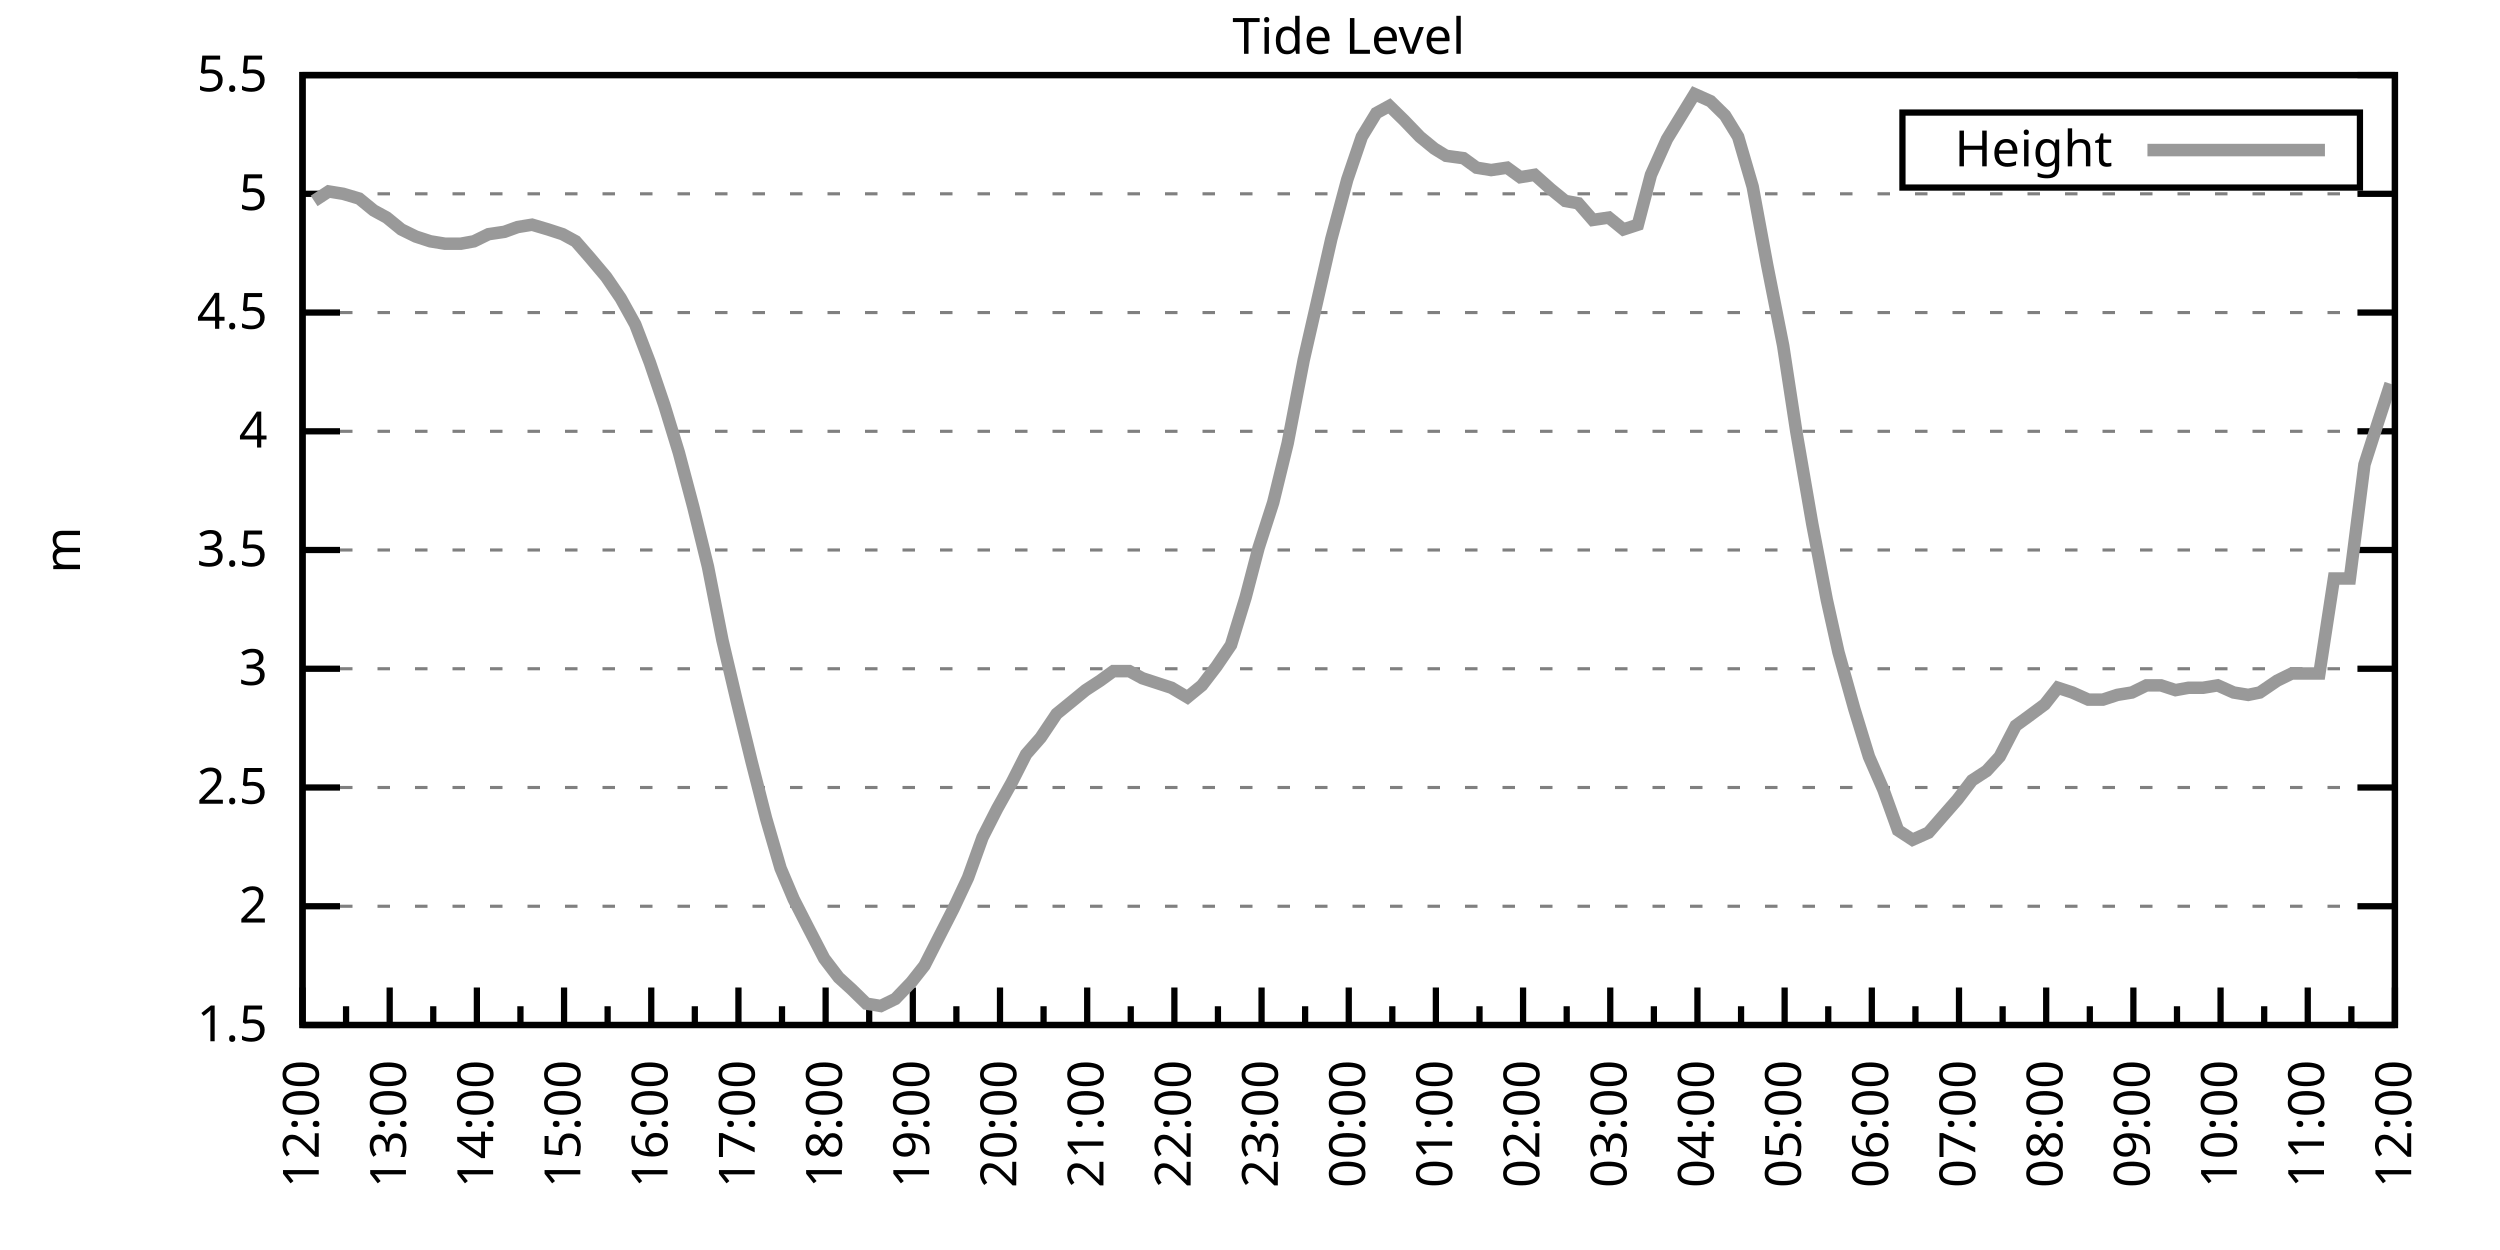
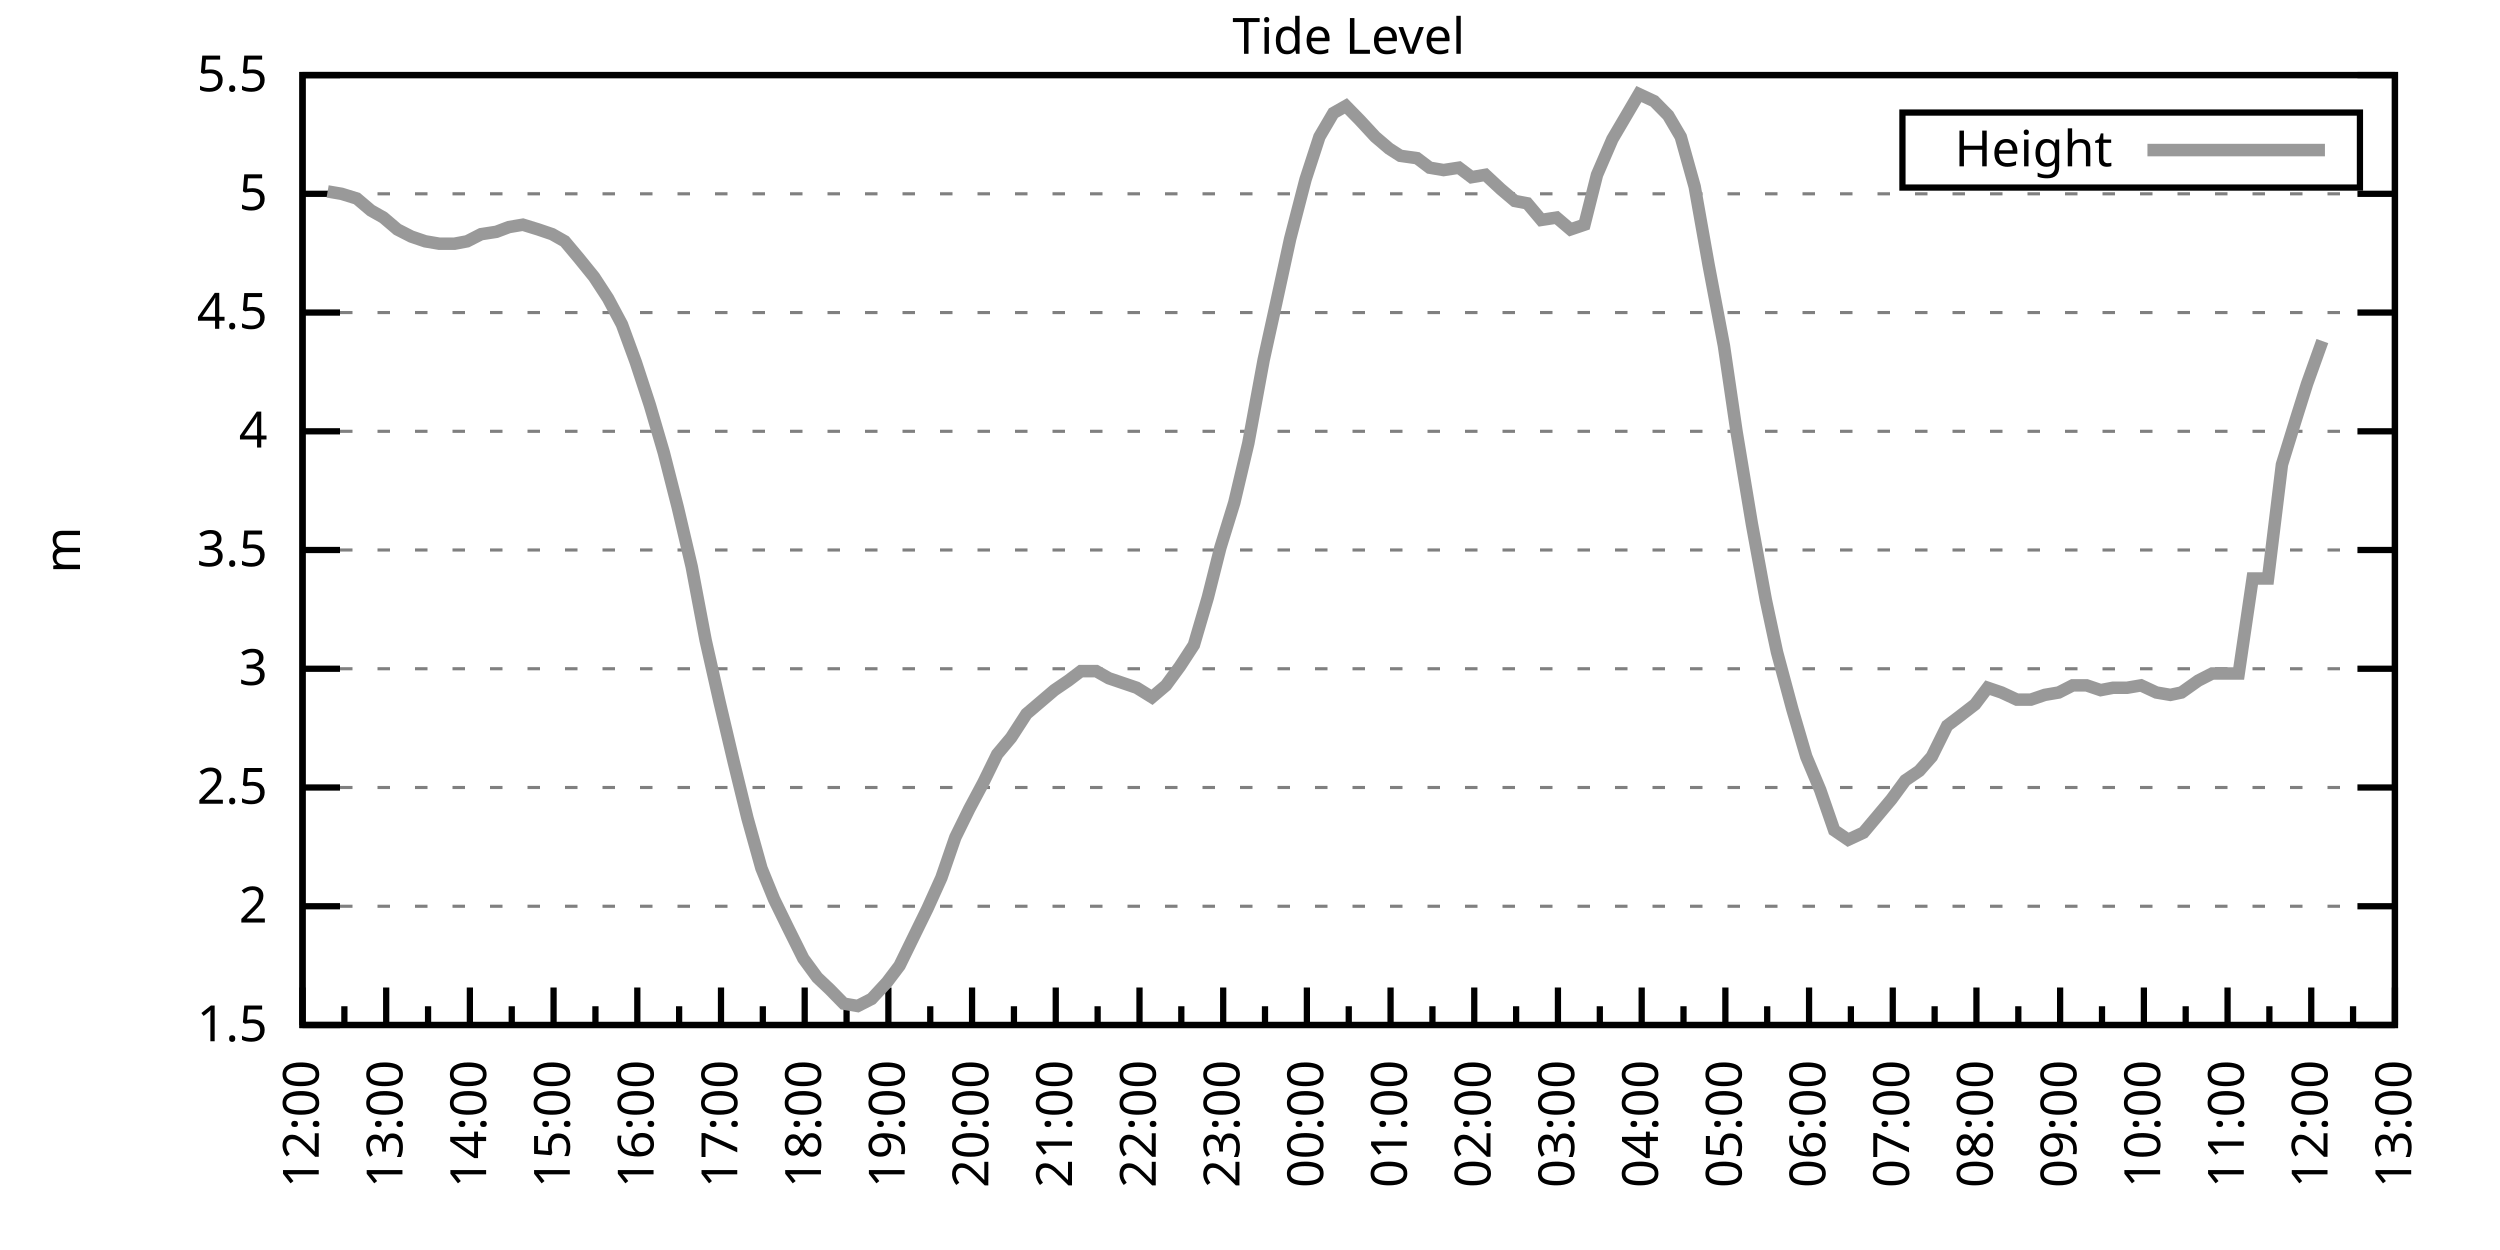
<svg xmlns="http://www.w3.org/2000/svg" xmlns:xlink="http://www.w3.org/1999/xlink" width="400" height="200" viewBox="0 0 400 200">
  <g id="gnuplot_canvas">
    <rect x="0" y="0" width="400" height="200" fill="none" />
    <defs>
      <circle id="gpDot" r="0.5" stroke-width="0.5" stroke="currentColor" />
      <path id="gpPt0" stroke-width="0.333" stroke="currentColor" d="M-1,0 h2 M0,-1 v2" />
      <path id="gpPt1" stroke-width="0.333" stroke="currentColor" d="M-1,-1 L1,1 M1,-1 L-1,1" />
      <path id="gpPt2" stroke-width="0.333" stroke="currentColor" d="M-1,0 L1,0 M0,-1 L0,1 M-1,-1 L1,1 M-1,1 L1,-1" />
      <rect id="gpPt3" stroke-width="0.333" stroke="currentColor" x="-1" y="-1" width="2" height="2" />
      <rect id="gpPt4" stroke-width="0.333" stroke="currentColor" fill="currentColor" x="-1" y="-1" width="2" height="2" />
      <circle id="gpPt5" stroke-width="0.333" stroke="currentColor" cx="0" cy="0" r="1" />
      <use xlink:href="#gpPt5" id="gpPt6" fill="currentColor" stroke="none" />
      <path id="gpPt7" stroke-width="0.333" stroke="currentColor" d="M0,-1.33 L-1.33,0.67 L1.33,0.67 z" />
      <use xlink:href="#gpPt7" id="gpPt8" fill="currentColor" stroke="none" />
      <use xlink:href="#gpPt7" id="gpPt9" stroke="currentColor" transform="rotate(180)" />
      <use xlink:href="#gpPt9" id="gpPt10" fill="currentColor" stroke="none" />
      <use xlink:href="#gpPt3" id="gpPt11" stroke="currentColor" transform="rotate(45)" />
      <use xlink:href="#gpPt11" id="gpPt12" fill="currentColor" stroke="none" />
      <path id="gpPt13" stroke-width="0.333" stroke="currentColor" d="M0,1.330 L1.265,0.411 L0.782,-1.067 L-0.782,-1.076 L-1.265,0.411 z" />
      <use xlink:href="#gpPt13" id="gpPt14" fill="currentColor" stroke="none" />
      <filter id="textbox" filterUnits="objectBoundingBox" x="0" y="0" height="1" width="1">
        <feFlood flood-color="white" flood-opacity="1" result="bgnd" />
        <feComposite in="SourceGraphic" in2="bgnd" operator="atop" />
      </filter>
      <filter id="greybox" filterUnits="objectBoundingBox" x="0" y="0" height="1" width="1">
        <feFlood flood-color="lightgrey" flood-opacity="1" result="grey" />
        <feComposite in="SourceGraphic" in2="grey" operator="atop" />
      </filter>
    </defs>
    <g fill="none" color="white" stroke="currentColor" stroke-width="1.00" stroke-linecap="butt" stroke-linejoin="miter">
</g>
    <g fill="none" color="black" stroke="currentColor" stroke-width="1.00" stroke-linecap="butt" stroke-linejoin="miter">
      <g stroke="none" shape-rendering="crispEdges">
        <polygon fill="rgb(255, 255, 255)" points="48.40,164.00 383.18,164.00 383.18,12.02 48.40,12.02 " />
      </g>
    </g>
    <g fill="none" color="black" stroke="currentColor" stroke-width="1.00" stroke-linecap="butt" stroke-linejoin="miter">
</g>
    <g fill="none" color="black" stroke="black" stroke-width="0.50" stroke-linecap="butt" stroke-linejoin="miter">
</g>
    <g fill="none" color="gray" stroke="currentColor" stroke-width="0.50" stroke-linecap="butt" stroke-linejoin="miter">
      <path stroke="gray" stroke-dasharray="2,4" class="gridline" d="M48.40,164.00 L383.19,164.00  " />
    </g>
    <g fill="none" color="gray" stroke="gray" stroke-width="1.00" stroke-linecap="butt" stroke-linejoin="miter">
</g>
    <g fill="none" color="black" stroke="currentColor" stroke-width="1.00" stroke-linecap="butt" stroke-linejoin="miter">
      <path stroke="black" d="M48.40,164.00 L54.40,164.00 M383.19,164.00 L377.19,164.00  " />
      <g transform="translate(42.80,166.60)" stroke="none" fill="black" font-family="Sans" font-size="8.00" text-anchor="end">
        <text>
          <tspan font-family="Sans"> 1.5</tspan>
        </text>
      </g>
    </g>
    <g fill="none" color="black" stroke="currentColor" stroke-width="1.00" stroke-linecap="butt" stroke-linejoin="miter">
</g>
    <g fill="none" color="black" stroke="black" stroke-width="0.50" stroke-linecap="butt" stroke-linejoin="miter">
</g>
    <g fill="none" color="gray" stroke="currentColor" stroke-width="0.50" stroke-linecap="butt" stroke-linejoin="miter">
      <path stroke="gray" stroke-dasharray="2,4" class="gridline" d="M48.40,145.00 L383.19,145.00  " />
    </g>
    <g fill="none" color="gray" stroke="gray" stroke-width="1.00" stroke-linecap="butt" stroke-linejoin="miter">
</g>
    <g fill="none" color="black" stroke="currentColor" stroke-width="1.00" stroke-linecap="butt" stroke-linejoin="miter">
      <path stroke="black" d="M48.40,145.00 L54.40,145.00 M383.19,145.00 L377.19,145.00  " />
      <g transform="translate(42.80,147.60)" stroke="none" fill="black" font-family="Sans" font-size="8.00" text-anchor="end">
        <text>
          <tspan font-family="Sans"> 2</tspan>
        </text>
      </g>
    </g>
    <g fill="none" color="black" stroke="currentColor" stroke-width="1.00" stroke-linecap="butt" stroke-linejoin="miter">
</g>
    <g fill="none" color="black" stroke="black" stroke-width="0.50" stroke-linecap="butt" stroke-linejoin="miter">
</g>
    <g fill="none" color="gray" stroke="currentColor" stroke-width="0.50" stroke-linecap="butt" stroke-linejoin="miter">
      <path stroke="gray" stroke-dasharray="2,4" class="gridline" d="M48.40,126.00 L383.19,126.00  " />
    </g>
    <g fill="none" color="gray" stroke="gray" stroke-width="1.00" stroke-linecap="butt" stroke-linejoin="miter">
</g>
    <g fill="none" color="black" stroke="currentColor" stroke-width="1.00" stroke-linecap="butt" stroke-linejoin="miter">
      <path stroke="black" d="M48.40,126.00 L54.40,126.00 M383.19,126.00 L377.19,126.00  " />
      <g transform="translate(42.80,128.60)" stroke="none" fill="black" font-family="Sans" font-size="8.00" text-anchor="end">
        <text>
          <tspan font-family="Sans"> 2.5</tspan>
        </text>
      </g>
    </g>
    <g fill="none" color="black" stroke="currentColor" stroke-width="1.00" stroke-linecap="butt" stroke-linejoin="miter">
</g>
    <g fill="none" color="black" stroke="black" stroke-width="0.50" stroke-linecap="butt" stroke-linejoin="miter">
</g>
    <g fill="none" color="gray" stroke="currentColor" stroke-width="0.50" stroke-linecap="butt" stroke-linejoin="miter">
      <path stroke="gray" stroke-dasharray="2,4" class="gridline" d="M48.40,107.00 L383.19,107.00  " />
    </g>
    <g fill="none" color="gray" stroke="gray" stroke-width="1.00" stroke-linecap="butt" stroke-linejoin="miter">
</g>
    <g fill="none" color="black" stroke="currentColor" stroke-width="1.00" stroke-linecap="butt" stroke-linejoin="miter">
      <path stroke="black" d="M48.40,107.00 L54.40,107.00 M383.19,107.00 L377.19,107.00  " />
      <g transform="translate(42.80,109.60)" stroke="none" fill="black" font-family="Sans" font-size="8.00" text-anchor="end">
        <text>
          <tspan font-family="Sans"> 3</tspan>
        </text>
      </g>
    </g>
    <g fill="none" color="black" stroke="currentColor" stroke-width="1.00" stroke-linecap="butt" stroke-linejoin="miter">
</g>
    <g fill="none" color="black" stroke="black" stroke-width="0.50" stroke-linecap="butt" stroke-linejoin="miter">
</g>
    <g fill="none" color="gray" stroke="currentColor" stroke-width="0.50" stroke-linecap="butt" stroke-linejoin="miter">
      <path stroke="gray" stroke-dasharray="2,4" class="gridline" d="M48.40,88.00 L383.19,88.00  " />
    </g>
    <g fill="none" color="gray" stroke="gray" stroke-width="1.00" stroke-linecap="butt" stroke-linejoin="miter">
</g>
    <g fill="none" color="black" stroke="currentColor" stroke-width="1.00" stroke-linecap="butt" stroke-linejoin="miter">
      <path stroke="black" d="M48.40,88.00 L54.40,88.00 M383.19,88.00 L377.19,88.00  " />
      <g transform="translate(42.80,90.60)" stroke="none" fill="black" font-family="Sans" font-size="8.00" text-anchor="end">
        <text>
          <tspan font-family="Sans"> 3.5</tspan>
        </text>
      </g>
    </g>
    <g fill="none" color="black" stroke="currentColor" stroke-width="1.00" stroke-linecap="butt" stroke-linejoin="miter">
</g>
    <g fill="none" color="black" stroke="black" stroke-width="0.50" stroke-linecap="butt" stroke-linejoin="miter">
</g>
    <g fill="none" color="gray" stroke="currentColor" stroke-width="0.50" stroke-linecap="butt" stroke-linejoin="miter">
      <path stroke="gray" stroke-dasharray="2,4" class="gridline" d="M48.40,69.01 L383.19,69.01  " />
    </g>
    <g fill="none" color="gray" stroke="gray" stroke-width="1.00" stroke-linecap="butt" stroke-linejoin="miter">
</g>
    <g fill="none" color="black" stroke="currentColor" stroke-width="1.00" stroke-linecap="butt" stroke-linejoin="miter">
      <path stroke="black" d="M48.40,69.01 L54.40,69.01 M383.19,69.01 L377.19,69.01  " />
      <g transform="translate(42.80,71.61)" stroke="none" fill="black" font-family="Sans" font-size="8.00" text-anchor="end">
        <text>
          <tspan font-family="Sans"> 4</tspan>
        </text>
      </g>
    </g>
    <g fill="none" color="black" stroke="currentColor" stroke-width="1.00" stroke-linecap="butt" stroke-linejoin="miter">
</g>
    <g fill="none" color="black" stroke="black" stroke-width="0.50" stroke-linecap="butt" stroke-linejoin="miter">
</g>
    <g fill="none" color="gray" stroke="currentColor" stroke-width="0.50" stroke-linecap="butt" stroke-linejoin="miter">
      <path stroke="gray" stroke-dasharray="2,4" class="gridline" d="M48.40,50.01 L383.19,50.01  " />
    </g>
    <g fill="none" color="gray" stroke="gray" stroke-width="1.00" stroke-linecap="butt" stroke-linejoin="miter">
</g>
    <g fill="none" color="black" stroke="currentColor" stroke-width="1.00" stroke-linecap="butt" stroke-linejoin="miter">
      <path stroke="black" d="M48.40,50.01 L54.40,50.01 M383.19,50.01 L377.19,50.01  " />
      <g transform="translate(42.80,52.61)" stroke="none" fill="black" font-family="Sans" font-size="8.00" text-anchor="end">
        <text>
          <tspan font-family="Sans"> 4.5</tspan>
        </text>
      </g>
    </g>
    <g fill="none" color="black" stroke="currentColor" stroke-width="1.00" stroke-linecap="butt" stroke-linejoin="miter">
</g>
    <g fill="none" color="black" stroke="black" stroke-width="0.50" stroke-linecap="butt" stroke-linejoin="miter">
</g>
    <g fill="none" color="gray" stroke="currentColor" stroke-width="0.50" stroke-linecap="butt" stroke-linejoin="miter">
      <path stroke="gray" stroke-dasharray="2,4" class="gridline" d="M48.40,31.01 L383.19,31.01  " />
    </g>
    <g fill="none" color="gray" stroke="gray" stroke-width="1.00" stroke-linecap="butt" stroke-linejoin="miter">
</g>
    <g fill="none" color="black" stroke="currentColor" stroke-width="1.00" stroke-linecap="butt" stroke-linejoin="miter">
      <path stroke="black" d="M48.40,31.01 L54.40,31.01 M383.19,31.01 L377.19,31.01  " />
      <g transform="translate(42.80,33.61)" stroke="none" fill="black" font-family="Sans" font-size="8.00" text-anchor="end">
        <text>
          <tspan font-family="Sans"> 5</tspan>
        </text>
      </g>
    </g>
    <g fill="none" color="black" stroke="currentColor" stroke-width="1.00" stroke-linecap="butt" stroke-linejoin="miter">
</g>
    <g fill="none" color="black" stroke="black" stroke-width="0.50" stroke-linecap="butt" stroke-linejoin="miter">
</g>
    <g fill="none" color="gray" stroke="currentColor" stroke-width="0.50" stroke-linecap="butt" stroke-linejoin="miter">
      <path stroke="gray" stroke-dasharray="2,4" class="gridline" d="M48.40,12.01 L383.19,12.01  " />
    </g>
    <g fill="none" color="gray" stroke="gray" stroke-width="1.00" stroke-linecap="butt" stroke-linejoin="miter">
</g>
    <g fill="none" color="black" stroke="currentColor" stroke-width="1.00" stroke-linecap="butt" stroke-linejoin="miter">
      <path stroke="black" d="M48.40,12.01 L54.40,12.01 M383.19,12.01 L377.19,12.01  " />
      <g transform="translate(42.80,14.61)" stroke="none" fill="black" font-family="Sans" font-size="8.00" text-anchor="end">
        <text>
          <tspan font-family="Sans"> 5.5</tspan>
        </text>
      </g>
    </g>
    <g fill="none" color="black" stroke="currentColor" stroke-width="1.00" stroke-linecap="butt" stroke-linejoin="miter">
      <path stroke="black" d="M48.40,164.00 L48.40,158.00  " />
      <g transform="translate(51.00,169.60) rotate(270)" stroke="none" fill="black" font-family="Sans" font-size="8.00" text-anchor="end">
        <text>
          <tspan font-family="Sans">12:00</tspan>
        </text>
      </g>
    </g>
    <g fill="none" color="black" stroke="currentColor" stroke-width="1.00" stroke-linecap="butt" stroke-linejoin="miter">
-       <path stroke="black" d="M55.37,164.00 L55.37,161.00 M62.35,164.00 L62.35,158.00  " />
-       <g transform="translate(64.95,169.60) rotate(270)" stroke="none" fill="black" font-family="Sans" font-size="8.00" text-anchor="end">
+       <path stroke="black" d="M55.10,164.00 L55.10,161.00 M61.79,164.00 L61.79,158.00  " />
+       <g transform="translate(64.39,169.60) rotate(270)" stroke="none" fill="black" font-family="Sans" font-size="8.00" text-anchor="end">
        <text>
          <tspan font-family="Sans">13:00</tspan>
        </text>
      </g>
    </g>
    <g fill="none" color="black" stroke="currentColor" stroke-width="1.00" stroke-linecap="butt" stroke-linejoin="miter">
-       <path stroke="black" d="M69.32,164.00 L69.32,161.00 M76.30,164.00 L76.30,158.00  " />
-       <g transform="translate(78.90,169.60) rotate(270)" stroke="none" fill="black" font-family="Sans" font-size="8.00" text-anchor="end">
+       <path stroke="black" d="M68.49,164.00 L68.49,161.00 M75.18,164.00 L75.18,158.00  " />
+       <g transform="translate(77.78,169.60) rotate(270)" stroke="none" fill="black" font-family="Sans" font-size="8.00" text-anchor="end">
        <text>
          <tspan font-family="Sans">14:00</tspan>
        </text>
      </g>
    </g>
    <g fill="none" color="black" stroke="currentColor" stroke-width="1.00" stroke-linecap="butt" stroke-linejoin="miter">
-       <path stroke="black" d="M83.27,164.00 L83.27,161.00 M90.25,164.00 L90.25,158.00  " />
-       <g transform="translate(92.85,169.60) rotate(270)" stroke="none" fill="black" font-family="Sans" font-size="8.00" text-anchor="end">
+       <path stroke="black" d="M81.88,164.00 L81.88,161.00 M88.57,164.00 L88.57,158.00  " />
+       <g transform="translate(91.17,169.60) rotate(270)" stroke="none" fill="black" font-family="Sans" font-size="8.00" text-anchor="end">
        <text>
          <tspan font-family="Sans">15:00</tspan>
        </text>
      </g>
    </g>
    <g fill="none" color="black" stroke="currentColor" stroke-width="1.00" stroke-linecap="butt" stroke-linejoin="miter">
-       <path stroke="black" d="M97.22,164.00 L97.22,161.00 M104.20,164.00 L104.20,158.00  " />
-       <g transform="translate(106.80,169.60) rotate(270)" stroke="none" fill="black" font-family="Sans" font-size="8.00" text-anchor="end">
+       <path stroke="black" d="M95.27,164.00 L95.27,161.00 M101.97,164.00 L101.97,158.00  " />
+       <g transform="translate(104.57,169.60) rotate(270)" stroke="none" fill="black" font-family="Sans" font-size="8.00" text-anchor="end">
        <text>
          <tspan font-family="Sans">16:00</tspan>
        </text>
      </g>
    </g>
    <g fill="none" color="black" stroke="currentColor" stroke-width="1.00" stroke-linecap="butt" stroke-linejoin="miter">
-       <path stroke="black" d="M111.17,164.00 L111.17,161.00 M118.15,164.00 L118.15,158.00  " />
-       <g transform="translate(120.75,169.60) rotate(270)" stroke="none" fill="black" font-family="Sans" font-size="8.00" text-anchor="end">
+       <path stroke="black" d="M108.66,164.00 L108.66,161.00 M115.36,164.00 L115.36,158.00  " />
+       <g transform="translate(117.96,169.60) rotate(270)" stroke="none" fill="black" font-family="Sans" font-size="8.00" text-anchor="end">
        <text>
          <tspan font-family="Sans">17:00</tspan>
        </text>
      </g>
    </g>
    <g fill="none" color="black" stroke="currentColor" stroke-width="1.00" stroke-linecap="butt" stroke-linejoin="miter">
-       <path stroke="black" d="M125.12,164.00 L125.12,161.00 M132.10,164.00 L132.10,158.00  " />
-       <g transform="translate(134.70,169.60) rotate(270)" stroke="none" fill="black" font-family="Sans" font-size="8.00" text-anchor="end">
+       <path stroke="black" d="M122.05,164.00 L122.05,161.00 M128.75,164.00 L128.75,158.00  " />
+       <g transform="translate(131.35,169.60) rotate(270)" stroke="none" fill="black" font-family="Sans" font-size="8.00" text-anchor="end">
        <text>
          <tspan font-family="Sans">18:00</tspan>
        </text>
      </g>
    </g>
    <g fill="none" color="black" stroke="currentColor" stroke-width="1.00" stroke-linecap="butt" stroke-linejoin="miter">
-       <path stroke="black" d="M139.07,164.00 L139.07,161.00 M146.05,164.00 L146.05,158.00  " />
-       <g transform="translate(148.65,169.60) rotate(270)" stroke="none" fill="black" font-family="Sans" font-size="8.00" text-anchor="end">
+       <path stroke="black" d="M135.45,164.00 L135.45,161.00 M142.14,164.00 L142.14,158.00  " />
+       <g transform="translate(144.74,169.60) rotate(270)" stroke="none" fill="black" font-family="Sans" font-size="8.00" text-anchor="end">
        <text>
          <tspan font-family="Sans">19:00</tspan>
        </text>
      </g>
    </g>
    <g fill="none" color="black" stroke="currentColor" stroke-width="1.00" stroke-linecap="butt" stroke-linejoin="miter">
-       <path stroke="black" d="M153.02,164.00 L153.02,161.00 M160.00,164.00 L160.00,158.00  " />
-       <g transform="translate(162.60,169.60) rotate(270)" stroke="none" fill="black" font-family="Sans" font-size="8.00" text-anchor="end">
+       <path stroke="black" d="M148.84,164.00 L148.84,161.00 M155.53,164.00 L155.53,158.00  " />
+       <g transform="translate(158.13,169.60) rotate(270)" stroke="none" fill="black" font-family="Sans" font-size="8.00" text-anchor="end">
        <text>
          <tspan font-family="Sans">20:00</tspan>
        </text>
      </g>
    </g>
    <g fill="none" color="black" stroke="currentColor" stroke-width="1.00" stroke-linecap="butt" stroke-linejoin="miter">
-       <path stroke="black" d="M166.97,164.00 L166.97,161.00 M173.95,164.00 L173.95,158.00  " />
-       <g transform="translate(176.55,169.60) rotate(270)" stroke="none" fill="black" font-family="Sans" font-size="8.00" text-anchor="end">
+       <path stroke="black" d="M162.23,164.00 L162.23,161.00 M168.92,164.00 L168.92,158.00  " />
+       <g transform="translate(171.52,169.60) rotate(270)" stroke="none" fill="black" font-family="Sans" font-size="8.00" text-anchor="end">
        <text>
          <tspan font-family="Sans">21:00</tspan>
        </text>
      </g>
    </g>
    <g fill="none" color="black" stroke="currentColor" stroke-width="1.00" stroke-linecap="butt" stroke-linejoin="miter">
-       <path stroke="black" d="M180.92,164.00 L180.92,161.00 M187.90,164.00 L187.90,158.00  " />
-       <g transform="translate(190.50,169.60) rotate(270)" stroke="none" fill="black" font-family="Sans" font-size="8.00" text-anchor="end">
+       <path stroke="black" d="M175.62,164.00 L175.62,161.00 M182.32,164.00 L182.32,158.00  " />
+       <g transform="translate(184.92,169.60) rotate(270)" stroke="none" fill="black" font-family="Sans" font-size="8.00" text-anchor="end">
        <text>
          <tspan font-family="Sans">22:00</tspan>
        </text>
      </g>
    </g>
    <g fill="none" color="black" stroke="currentColor" stroke-width="1.00" stroke-linecap="butt" stroke-linejoin="miter">
-       <path stroke="black" d="M194.87,164.00 L194.87,161.00 M201.85,164.00 L201.85,158.00  " />
-       <g transform="translate(204.45,169.60) rotate(270)" stroke="none" fill="black" font-family="Sans" font-size="8.00" text-anchor="end">
+       <path stroke="black" d="M189.01,164.00 L189.01,161.00 M195.71,164.00 L195.71,158.00  " />
+       <g transform="translate(198.31,169.60) rotate(270)" stroke="none" fill="black" font-family="Sans" font-size="8.00" text-anchor="end">
        <text>
          <tspan font-family="Sans">23:00</tspan>
        </text>
      </g>
    </g>
    <g fill="none" color="black" stroke="currentColor" stroke-width="1.00" stroke-linecap="butt" stroke-linejoin="miter">
-       <path stroke="black" d="M208.82,164.00 L208.82,161.00 M215.80,164.00 L215.80,158.00  " />
-       <g transform="translate(218.40,169.60) rotate(270)" stroke="none" fill="black" font-family="Sans" font-size="8.00" text-anchor="end">
+       <path stroke="black" d="M202.40,164.00 L202.40,161.00 M209.10,164.00 L209.10,158.00  " />
+       <g transform="translate(211.70,169.60) rotate(270)" stroke="none" fill="black" font-family="Sans" font-size="8.00" text-anchor="end">
        <text>
          <tspan font-family="Sans">00:00</tspan>
        </text>
      </g>
    </g>
    <g fill="none" color="black" stroke="currentColor" stroke-width="1.00" stroke-linecap="butt" stroke-linejoin="miter">
-       <path stroke="black" d="M222.77,164.00 L222.77,161.00 M229.74,164.00 L229.74,158.00  " />
-       <g transform="translate(232.34,169.60) rotate(270)" stroke="none" fill="black" font-family="Sans" font-size="8.00" text-anchor="end">
+       <path stroke="black" d="M215.80,164.00 L215.80,161.00 M222.49,164.00 L222.49,158.00  " />
+       <g transform="translate(225.09,169.60) rotate(270)" stroke="none" fill="black" font-family="Sans" font-size="8.00" text-anchor="end">
        <text>
          <tspan font-family="Sans">01:00</tspan>
        </text>
      </g>
    </g>
    <g fill="none" color="black" stroke="currentColor" stroke-width="1.00" stroke-linecap="butt" stroke-linejoin="miter">
-       <path stroke="black" d="M236.72,164.00 L236.72,161.00 M243.69,164.00 L243.69,158.00  " />
-       <g transform="translate(246.29,169.60) rotate(270)" stroke="none" fill="black" font-family="Sans" font-size="8.00" text-anchor="end">
+       <path stroke="black" d="M229.19,164.00 L229.19,161.00 M235.88,164.00 L235.88,158.00  " />
+       <g transform="translate(238.48,169.60) rotate(270)" stroke="none" fill="black" font-family="Sans" font-size="8.00" text-anchor="end">
        <text>
          <tspan font-family="Sans">02:00</tspan>
        </text>
      </g>
    </g>
    <g fill="none" color="black" stroke="currentColor" stroke-width="1.00" stroke-linecap="butt" stroke-linejoin="miter">
-       <path stroke="black" d="M250.67,164.00 L250.67,161.00 M257.64,164.00 L257.64,158.00  " />
-       <g transform="translate(260.24,169.60) rotate(270)" stroke="none" fill="black" font-family="Sans" font-size="8.00" text-anchor="end">
+       <path stroke="black" d="M242.58,164.00 L242.58,161.00 M249.27,164.00 L249.27,158.00  " />
+       <g transform="translate(251.87,169.60) rotate(270)" stroke="none" fill="black" font-family="Sans" font-size="8.00" text-anchor="end">
        <text>
          <tspan font-family="Sans">03:00</tspan>
        </text>
      </g>
    </g>
    <g fill="none" color="black" stroke="currentColor" stroke-width="1.00" stroke-linecap="butt" stroke-linejoin="miter">
-       <path stroke="black" d="M264.62,164.00 L264.62,161.00 M271.59,164.00 L271.59,158.00  " />
-       <g transform="translate(274.19,169.60) rotate(270)" stroke="none" fill="black" font-family="Sans" font-size="8.00" text-anchor="end">
+       <path stroke="black" d="M255.97,164.00 L255.97,161.00 M262.67,164.00 L262.67,158.00  " />
+       <g transform="translate(265.27,169.60) rotate(270)" stroke="none" fill="black" font-family="Sans" font-size="8.00" text-anchor="end">
        <text>
          <tspan font-family="Sans">04:00</tspan>
        </text>
      </g>
    </g>
    <g fill="none" color="black" stroke="currentColor" stroke-width="1.00" stroke-linecap="butt" stroke-linejoin="miter">
-       <path stroke="black" d="M278.57,164.00 L278.57,161.00 M285.54,164.00 L285.54,158.00  " />
-       <g transform="translate(288.14,169.60) rotate(270)" stroke="none" fill="black" font-family="Sans" font-size="8.00" text-anchor="end">
+       <path stroke="black" d="M269.36,164.00 L269.36,161.00 M276.06,164.00 L276.06,158.00  " />
+       <g transform="translate(278.66,169.60) rotate(270)" stroke="none" fill="black" font-family="Sans" font-size="8.00" text-anchor="end">
        <text>
          <tspan font-family="Sans">05:00</tspan>
        </text>
      </g>
    </g>
    <g fill="none" color="black" stroke="currentColor" stroke-width="1.00" stroke-linecap="butt" stroke-linejoin="miter">
-       <path stroke="black" d="M292.52,164.00 L292.52,161.00 M299.49,164.00 L299.49,158.00  " />
-       <g transform="translate(302.09,169.60) rotate(270)" stroke="none" fill="black" font-family="Sans" font-size="8.00" text-anchor="end">
+       <path stroke="black" d="M282.75,164.00 L282.75,161.00 M289.45,164.00 L289.45,158.00  " />
+       <g transform="translate(292.05,169.60) rotate(270)" stroke="none" fill="black" font-family="Sans" font-size="8.00" text-anchor="end">
        <text>
          <tspan font-family="Sans">06:00</tspan>
        </text>
      </g>
    </g>
    <g fill="none" color="black" stroke="currentColor" stroke-width="1.00" stroke-linecap="butt" stroke-linejoin="miter">
-       <path stroke="black" d="M306.47,164.00 L306.47,161.00 M313.44,164.00 L313.44,158.00  " />
-       <g transform="translate(316.04,169.60) rotate(270)" stroke="none" fill="black" font-family="Sans" font-size="8.00" text-anchor="end">
+       <path stroke="black" d="M296.14,164.00 L296.14,161.00 M302.84,164.00 L302.84,158.00  " />
+       <g transform="translate(305.44,169.60) rotate(270)" stroke="none" fill="black" font-family="Sans" font-size="8.00" text-anchor="end">
        <text>
          <tspan font-family="Sans">07:00</tspan>
        </text>
      </g>
    </g>
    <g fill="none" color="black" stroke="currentColor" stroke-width="1.00" stroke-linecap="butt" stroke-linejoin="miter">
-       <path stroke="black" d="M320.42,164.00 L320.42,161.00 M327.39,164.00 L327.39,158.00  " />
-       <g transform="translate(329.99,169.60) rotate(270)" stroke="none" fill="black" font-family="Sans" font-size="8.00" text-anchor="end">
+       <path stroke="black" d="M309.54,164.00 L309.54,161.00 M316.23,164.00 L316.23,158.00  " />
+       <g transform="translate(318.83,169.60) rotate(270)" stroke="none" fill="black" font-family="Sans" font-size="8.00" text-anchor="end">
        <text>
          <tspan font-family="Sans">08:00</tspan>
        </text>
      </g>
    </g>
    <g fill="none" color="black" stroke="currentColor" stroke-width="1.00" stroke-linecap="butt" stroke-linejoin="miter">
-       <path stroke="black" d="M334.37,164.00 L334.37,161.00 M341.34,164.00 L341.34,158.00  " />
-       <g transform="translate(343.94,169.60) rotate(270)" stroke="none" fill="black" font-family="Sans" font-size="8.00" text-anchor="end">
+       <path stroke="black" d="M322.93,164.00 L322.93,161.00 M329.62,164.00 L329.62,158.00  " />
+       <g transform="translate(332.22,169.60) rotate(270)" stroke="none" fill="black" font-family="Sans" font-size="8.00" text-anchor="end">
        <text>
          <tspan font-family="Sans">09:00</tspan>
        </text>
      </g>
    </g>
    <g fill="none" color="black" stroke="currentColor" stroke-width="1.00" stroke-linecap="butt" stroke-linejoin="miter">
-       <path stroke="black" d="M348.32,164.00 L348.32,161.00 M355.29,164.00 L355.29,158.00  " />
-       <g transform="translate(357.89,169.60) rotate(270)" stroke="none" fill="black" font-family="Sans" font-size="8.00" text-anchor="end">
+       <path stroke="black" d="M336.32,164.00 L336.32,161.00 M343.02,164.00 L343.02,158.00  " />
+       <g transform="translate(345.62,169.60) rotate(270)" stroke="none" fill="black" font-family="Sans" font-size="8.00" text-anchor="end">
        <text>
          <tspan font-family="Sans">10:00</tspan>
        </text>
      </g>
    </g>
    <g fill="none" color="black" stroke="currentColor" stroke-width="1.00" stroke-linecap="butt" stroke-linejoin="miter">
-       <path stroke="black" d="M362.27,164.00 L362.27,161.00 M369.24,164.00 L369.24,158.00  " />
-       <g transform="translate(371.84,169.60) rotate(270)" stroke="none" fill="black" font-family="Sans" font-size="8.00" text-anchor="end">
+       <path stroke="black" d="M349.71,164.00 L349.71,161.00 M356.41,164.00 L356.41,158.00  " />
+       <g transform="translate(359.01,169.60) rotate(270)" stroke="none" fill="black" font-family="Sans" font-size="8.00" text-anchor="end">
        <text>
          <tspan font-family="Sans">11:00</tspan>
        </text>
      </g>
    </g>
    <g fill="none" color="black" stroke="currentColor" stroke-width="1.00" stroke-linecap="butt" stroke-linejoin="miter">
-       <path stroke="black" d="M376.22,164.00 L376.22,161.00 M383.19,164.00 L383.19,158.00  " />
+       <path stroke="black" d="M363.10,164.00 L363.10,161.00 M369.80,164.00 L369.80,158.00  " />
+       <g transform="translate(372.40,169.60) rotate(270)" stroke="none" fill="black" font-family="Sans" font-size="8.00" text-anchor="end">
+         <text>
+           <tspan font-family="Sans">12:00</tspan>
+         </text>
+       </g>
+     </g>
+     <g fill="none" color="black" stroke="currentColor" stroke-width="1.00" stroke-linecap="butt" stroke-linejoin="miter">
+       <path stroke="black" d="M376.49,164.00 L376.49,161.00 M383.19,164.00 L383.19,158.00  " />
      <g transform="translate(385.79,169.60) rotate(270)" stroke="none" fill="black" font-family="Sans" font-size="8.00" text-anchor="end">
        <text>
-           <tspan font-family="Sans">12:00</tspan>
+           <tspan font-family="Sans">13:00</tspan>
        </text>
      </g>
    </g>
    <g fill="none" color="black" stroke="currentColor" stroke-width="1.00" stroke-linecap="butt" stroke-linejoin="miter">
</g>
    <g fill="none" color="black" stroke="currentColor" stroke-width="1.00" stroke-linecap="butt" stroke-linejoin="miter">
      <path stroke="black" d="M48.40,12.01 L48.40,164.00 L383.19,164.00 L383.19,12.01 L48.40,12.01 Z  " />
    </g>
    <g fill="none" color="black" stroke="currentColor" stroke-width="1.00" stroke-linecap="butt" stroke-linejoin="miter">
      <g transform="translate(12.80,88.01) rotate(270)" stroke="none" fill="black" font-family="Sans" font-size="8.00" text-anchor="middle">
        <text>
          <tspan font-family="Sans">m</tspan>
        </text>
      </g>
    </g>
    <g fill="none" color="black" stroke="currentColor" stroke-width="1.00" stroke-linecap="butt" stroke-linejoin="miter">
</g>
    <g fill="none" color="black" stroke="currentColor" stroke-width="1.00" stroke-linecap="butt" stroke-linejoin="miter">
      <path stroke="black" d="M304.39,30.01 L304.39,18.01 L377.59,18.01 L377.59,30.01 L304.39,30.01 Z  " />
    </g>
    <g id="Tide_level_plot_1">
      <g fill="none" color="white" stroke="black" stroke-width="2.00" stroke-linecap="butt" stroke-linejoin="miter">
</g>
      <g fill="none" color="black" stroke="currentColor" stroke-width="2.00" stroke-linecap="butt" stroke-linejoin="miter">
        <g transform="translate(337.99,26.61)" stroke="none" fill="black" font-family="Sans" font-size="8.00" text-anchor="end">
          <text>
            <tspan font-family="Sans">Height</tspan>
          </text>
        </g>
      </g>
      <g fill="none" color="black" stroke="currentColor" stroke-width="2.00" stroke-linecap="butt" stroke-linejoin="miter">
-         <path stroke="rgb(153, 153, 153)" d="M343.59,24.01 L371.99,24.01 M50.26,32.15 L52.58,30.63 L54.91,31.01 L57.47,31.77 L59.79,33.67 L61.88,34.81   L64.21,36.71 L66.53,37.85 L68.86,38.61 L71.18,38.99 L73.74,38.99 L75.83,38.61 L78.16,37.47 L80.72,37.09   L82.81,36.33 L85.13,35.95 L87.69,36.71 L90.02,37.47 L92.11,38.61 L94.43,41.27 L96.99,44.31 L99.32,47.73   L101.64,51.91 L103.97,57.99 L106.29,64.83 L108.62,72.43 L110.94,81.17 L113.27,90.66 L115.59,102.44 L117.92,112.32   L120.24,121.82 L122.57,130.94 L124.89,138.92 L126.98,143.86 L129.31,148.42 L131.87,153.36 L134.19,156.40 L136.28,158.30   L138.61,160.58 L140.93,160.96 L143.26,159.82 L145.81,157.16 L147.91,154.50 L150.23,149.94 L152.56,145.38 L154.88,140.44   L157.21,133.98 L159.53,129.42 L161.86,125.24 L164.18,120.68 L166.51,118.02 L169.06,114.22 L171.39,112.32 L173.71,110.42   L176.04,108.90 L178.13,107.38 L180.69,107.38 L182.78,108.52 L185.11,109.28 L187.43,110.04 L189.99,111.56 L192.31,109.66   L194.64,106.62 L196.96,103.20 L199.29,95.60 L201.38,87.63 L203.71,80.41 L206.03,70.91 L208.59,57.61 L210.68,48.49   L213.01,38.23 L215.56,28.73 L217.89,21.89 L220.21,18.09 L222.30,16.95 L224.63,19.23 L227.19,21.89 L229.51,23.79   L231.37,24.93 L234.16,25.31 L236.25,26.83 L238.58,27.21 L241.14,26.83 L243.23,28.35 L245.55,27.97 L248.11,30.25   L250.44,32.15 L252.53,32.53 L254.85,35.19 L257.41,34.81 L259.74,36.71 L262.06,35.95 L264.15,27.97 L266.71,22.27   L268.80,18.85 L271.13,15.05 L273.69,16.19 L276.01,18.47 L278.10,21.89 L280.43,29.87 L282.75,42.41 L285.31,55.33   L287.40,69.01 L289.96,83.83 L292.29,95.98 L294.15,104.34 L296.70,113.46 L299.03,121.06 L301.35,126.38 L303.68,132.84   L306.00,134.36 L308.56,133.22 L310.88,130.56 L313.21,127.90 L315.53,124.86 L317.86,123.34 L319.95,121.06 L322.51,116.12   L324.60,114.60 L327.16,112.70 L329.25,110.04 L331.58,110.80 L334.13,111.94 L336.46,111.94 L338.78,111.18 L341.11,110.80   L343.43,109.66 L345.76,109.66 L348.08,110.42 L350.18,110.04 L352.50,110.04 L354.83,109.66 L357.38,110.80 L359.71,111.18   L361.57,110.80 L364.36,108.90 L366.68,107.76 L369.01,107.76 L371.10,107.76 L373.43,92.56 L375.98,92.56 L378.31,74.33   L380.63,67.11 L382.49,61.41  " />
+         <path stroke="rgb(153, 153, 153)" d="M343.59,24.01 L371.99,24.01 M52.42,30.63 L54.65,31.01 L57.10,31.77 L59.34,33.67 L61.35,34.81 L63.58,36.71   L65.81,37.85 L68.04,38.61 L70.27,38.99 L72.73,38.99 L74.74,38.61 L76.97,37.47 L79.42,37.09 L81.43,36.33   L83.66,35.95 L86.12,36.71 L88.35,37.47 L90.36,38.61 L92.59,41.27 L95.05,44.31 L97.28,47.73 L99.51,51.91   L101.74,57.99 L103.98,64.83 L106.21,72.43 L108.44,81.17 L110.67,90.66 L112.90,102.44 L115.13,112.32 L117.37,121.82   L119.60,130.94 L121.83,138.92 L123.84,143.86 L126.07,148.42 L128.53,153.36 L130.76,156.40 L132.77,158.30 L135.00,160.58   L137.23,160.96 L139.46,159.82 L141.92,157.16 L143.93,154.50 L146.16,149.94 L148.39,145.38 L150.62,140.44 L152.85,133.98   L155.09,129.42 L157.32,125.24 L159.55,120.68 L161.78,118.02 L164.24,114.22 L166.47,112.32 L168.70,110.42 L170.93,108.90   L172.94,107.38 L175.40,107.38 L177.41,108.52 L179.64,109.28 L181.87,110.04 L184.32,111.56 L186.56,109.66 L188.79,106.62   L191.02,103.20 L193.25,95.60 L195.26,87.63 L197.49,80.41 L199.73,70.91 L202.18,57.61 L204.19,48.49 L206.42,38.23   L208.88,28.73 L211.11,21.89 L213.34,18.09 L215.35,16.95 L217.58,19.23 L220.04,21.89 L222.27,23.79 L224.05,24.93   L226.73,25.31 L228.74,26.83 L230.97,27.21 L233.43,26.83 L235.44,28.35 L237.67,27.97 L240.12,30.25 L242.36,32.15   L244.36,32.53 L246.60,35.19 L249.05,34.81 L251.28,36.71 L253.51,35.95 L255.52,27.97 L257.98,22.27 L259.99,18.85   L262.22,15.05 L264.67,16.19 L266.91,18.47 L268.92,21.89 L271.15,29.87 L273.38,42.41 L275.83,55.33 L277.84,69.01   L280.30,83.83 L282.53,95.98 L284.32,104.34 L286.77,113.46 L289.00,121.06 L291.23,126.38 L293.47,132.84 L295.70,134.36   L298.15,133.22 L300.39,130.56 L302.62,127.90 L304.85,124.86 L307.08,123.34 L309.09,121.06 L311.54,116.12 L313.55,114.60   L316.01,112.70 L318.02,110.04 L320.25,110.80 L322.70,111.94 L324.94,111.94 L327.17,111.18 L329.40,110.80 L331.63,109.66   L333.86,109.66 L336.10,110.42 L338.10,110.04 L340.34,110.04 L342.57,109.66 L345.02,110.80 L347.26,111.18 L349.04,110.80   L351.72,108.90 L353.95,107.76 L356.18,107.76 L358.19,107.76 L360.42,92.56 L362.88,92.56 L365.11,74.33 L367.34,67.11   L369.13,61.41 L371.58,54.57  " />
      </g>
    </g>
    <g fill="none" color="black" stroke="currentColor" stroke-width="2.00" stroke-linecap="butt" stroke-linejoin="miter">
</g>
    <g fill="none" color="black" stroke="black" stroke-width="1.00" stroke-linecap="butt" stroke-linejoin="miter">
</g>
    <g fill="none" color="black" stroke="currentColor" stroke-width="1.00" stroke-linecap="butt" stroke-linejoin="miter">
      <path stroke="black" d="M48.40,12.01 L48.40,164.00 L383.19,164.00 L383.19,12.01 L48.40,12.01 Z  " />
    </g>
    <g fill="none" color="black" stroke="currentColor" stroke-width="1.00" stroke-linecap="butt" stroke-linejoin="miter">
      <g transform="translate(215.79,8.61)" stroke="none" fill="black" font-family="Sans" font-size="8.00" text-anchor="middle">
        <text>
          <tspan font-family="Sans">Tide Level</tspan>
        </text>
      </g>
    </g>
    <g fill="none" color="black" stroke="currentColor" stroke-width="1.00" stroke-linecap="butt" stroke-linejoin="miter">
</g>
  </g>
</svg>
